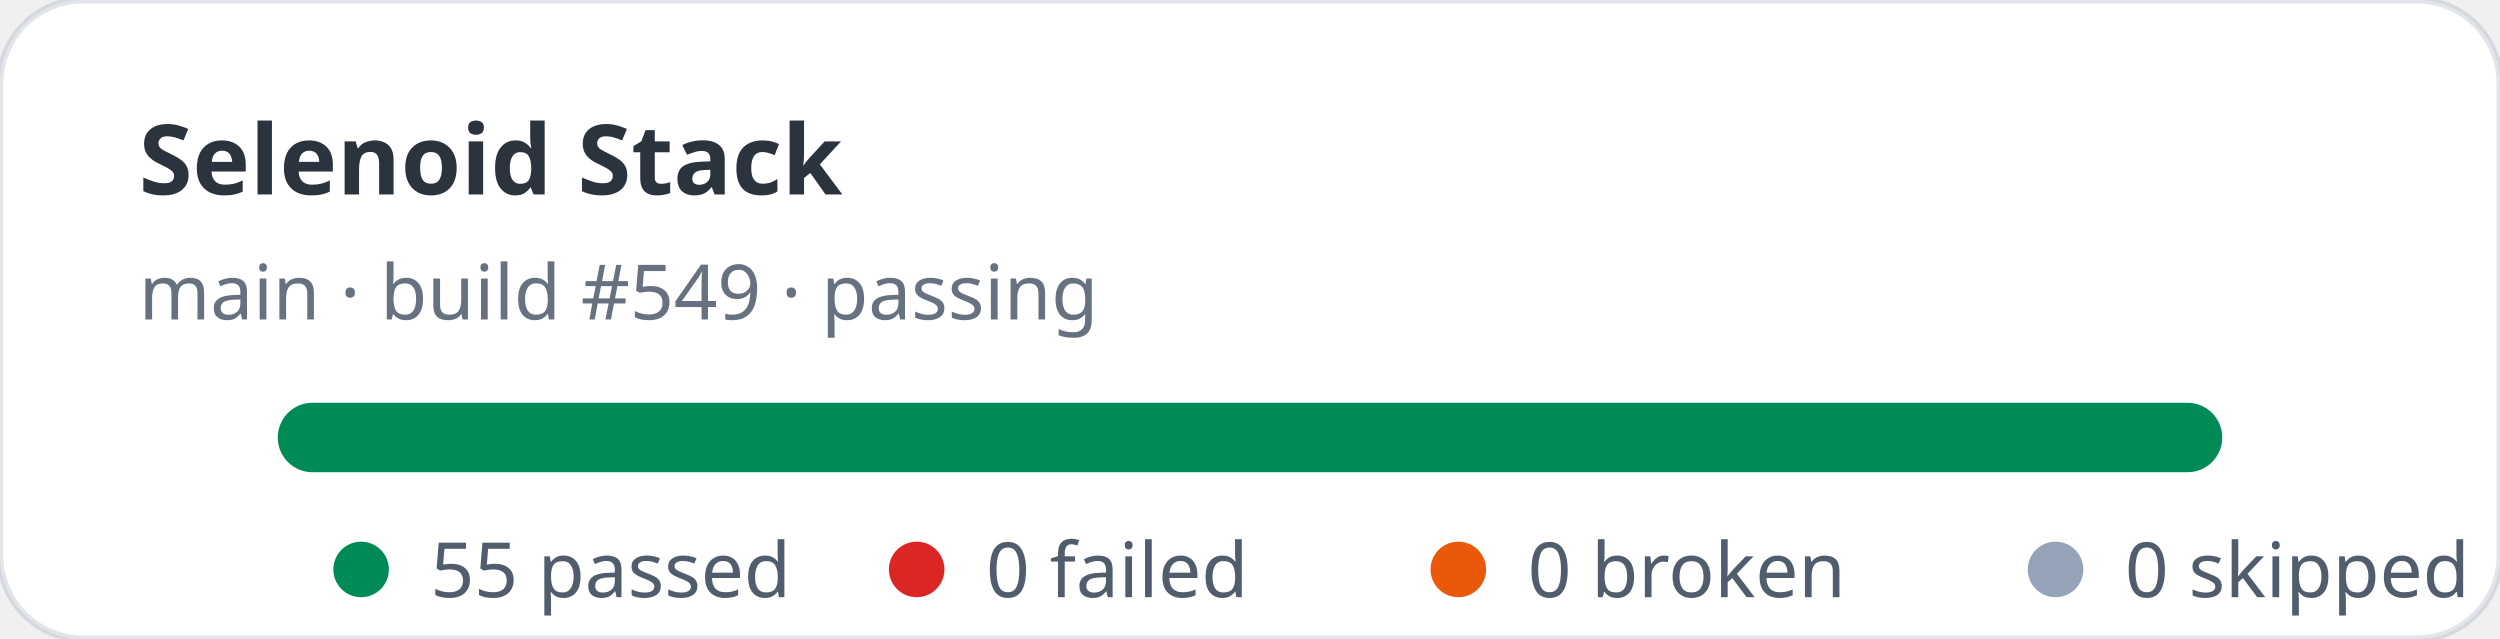
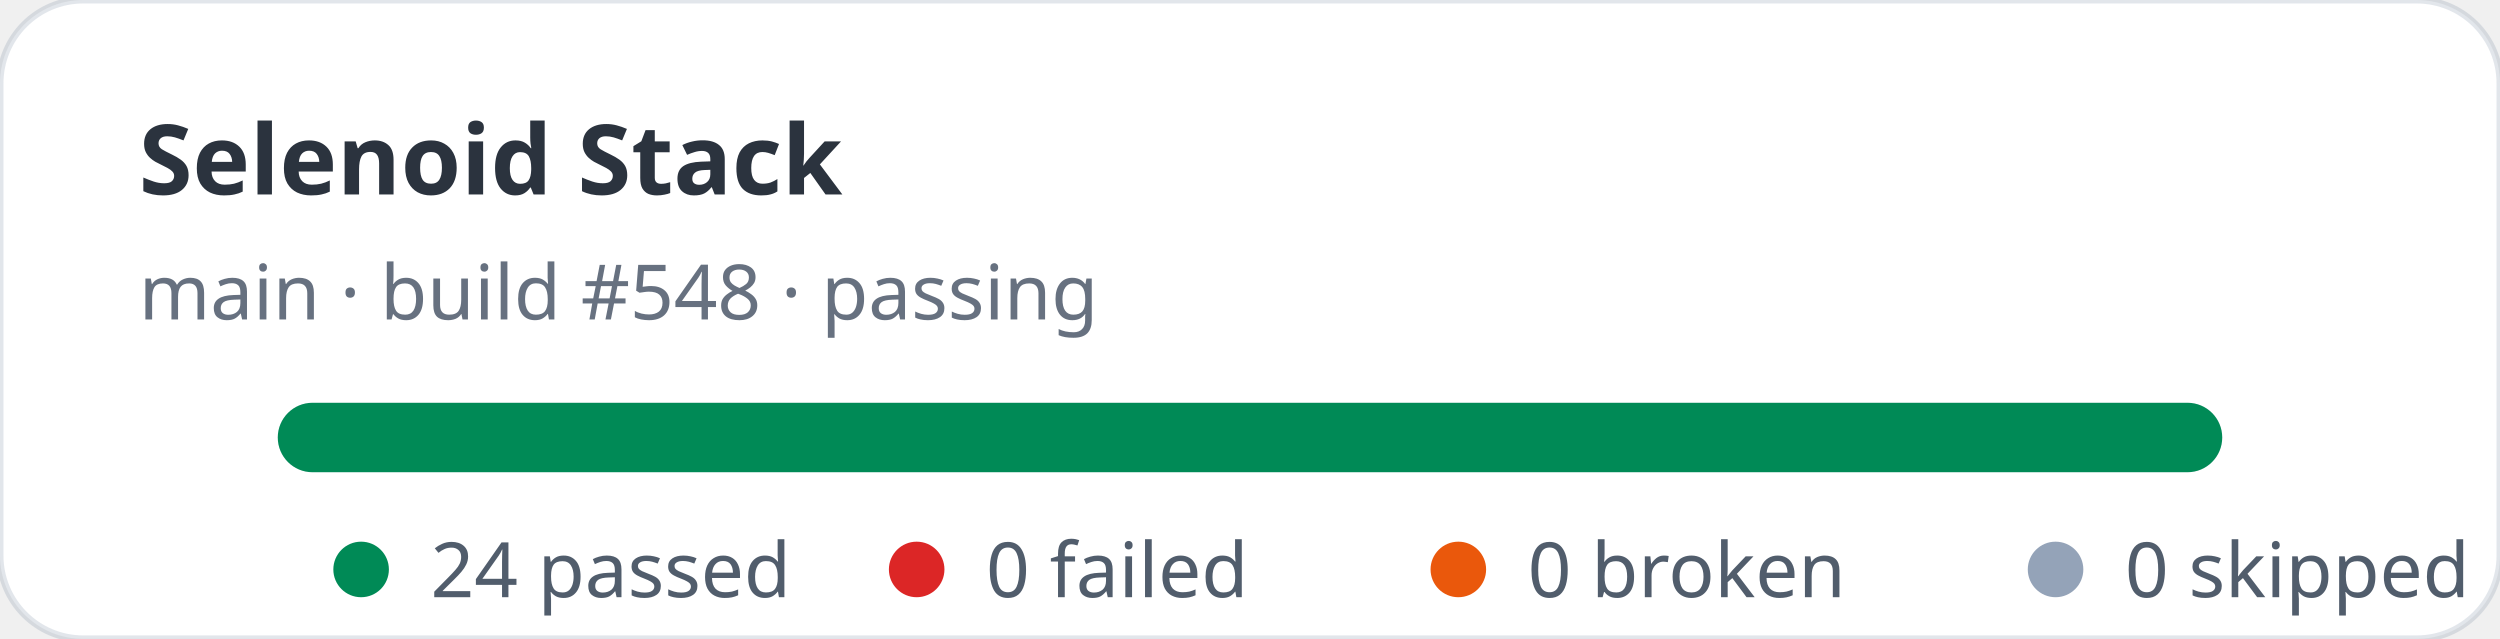
- <svg xmlns="http://www.w3.org/2000/svg" width="360" height="92" viewBox="0 0 360 92" role="img" aria-label="Selenoid Stack stats: 55 passed, 0 failed">
+ <svg xmlns="http://www.w3.org/2000/svg" width="360" height="92" viewBox="0 0 360 92" role="img" aria-label="Selenoid Stack stats: 24 passed, 0 failed">
  <rect width="360" height="92" rx="12" fill="#ffffff" stroke="rgba(11,48,86,0.12)" />
  <text x="20" y="28" fill="rgba(1,10,24,0.83)" font-family="ui-sans-serif,system-ui,sans-serif" font-size="14" font-weight="700">Selenoid Stack</text>
-   <text x="20" y="46" fill="rgba(2,19,44,0.6)" font-family="ui-sans-serif,system-ui,sans-serif" font-size="11">main · build #549 · passing</text>
+   <text x="20" y="46" fill="rgba(2,19,44,0.6)" font-family="ui-sans-serif,system-ui,sans-serif" font-size="11">main · build #548 · passing</text>
  <rect x="40" y="58" width="280" height="10" rx="5" fill="#e2e8f0" />
  <rect x="40" y="58" width="280" height="10" rx="5" fill="#008a56" />
  <g font-family="ui-sans-serif,system-ui,sans-serif" font-size="11" fill="rgba(1,18,40,0.68)">
    <circle cx="52" cy="82" r="4" fill="#008a56" />
-     <text x="62" y="86">55 passed</text>
+     <text x="62" y="86">24 passed</text>
    <circle cx="132" cy="82" r="4" fill="#dc2626" />
    <text x="142" y="86">0 failed</text>
    <circle cx="210" cy="82" r="4" fill="#ea580c" />
    <text x="220" y="86">0 broken</text>
    <circle cx="296" cy="82" r="4" fill="#94a3b8" />
    <text x="306" y="86">0 skipped</text>
  </g>
</svg>
